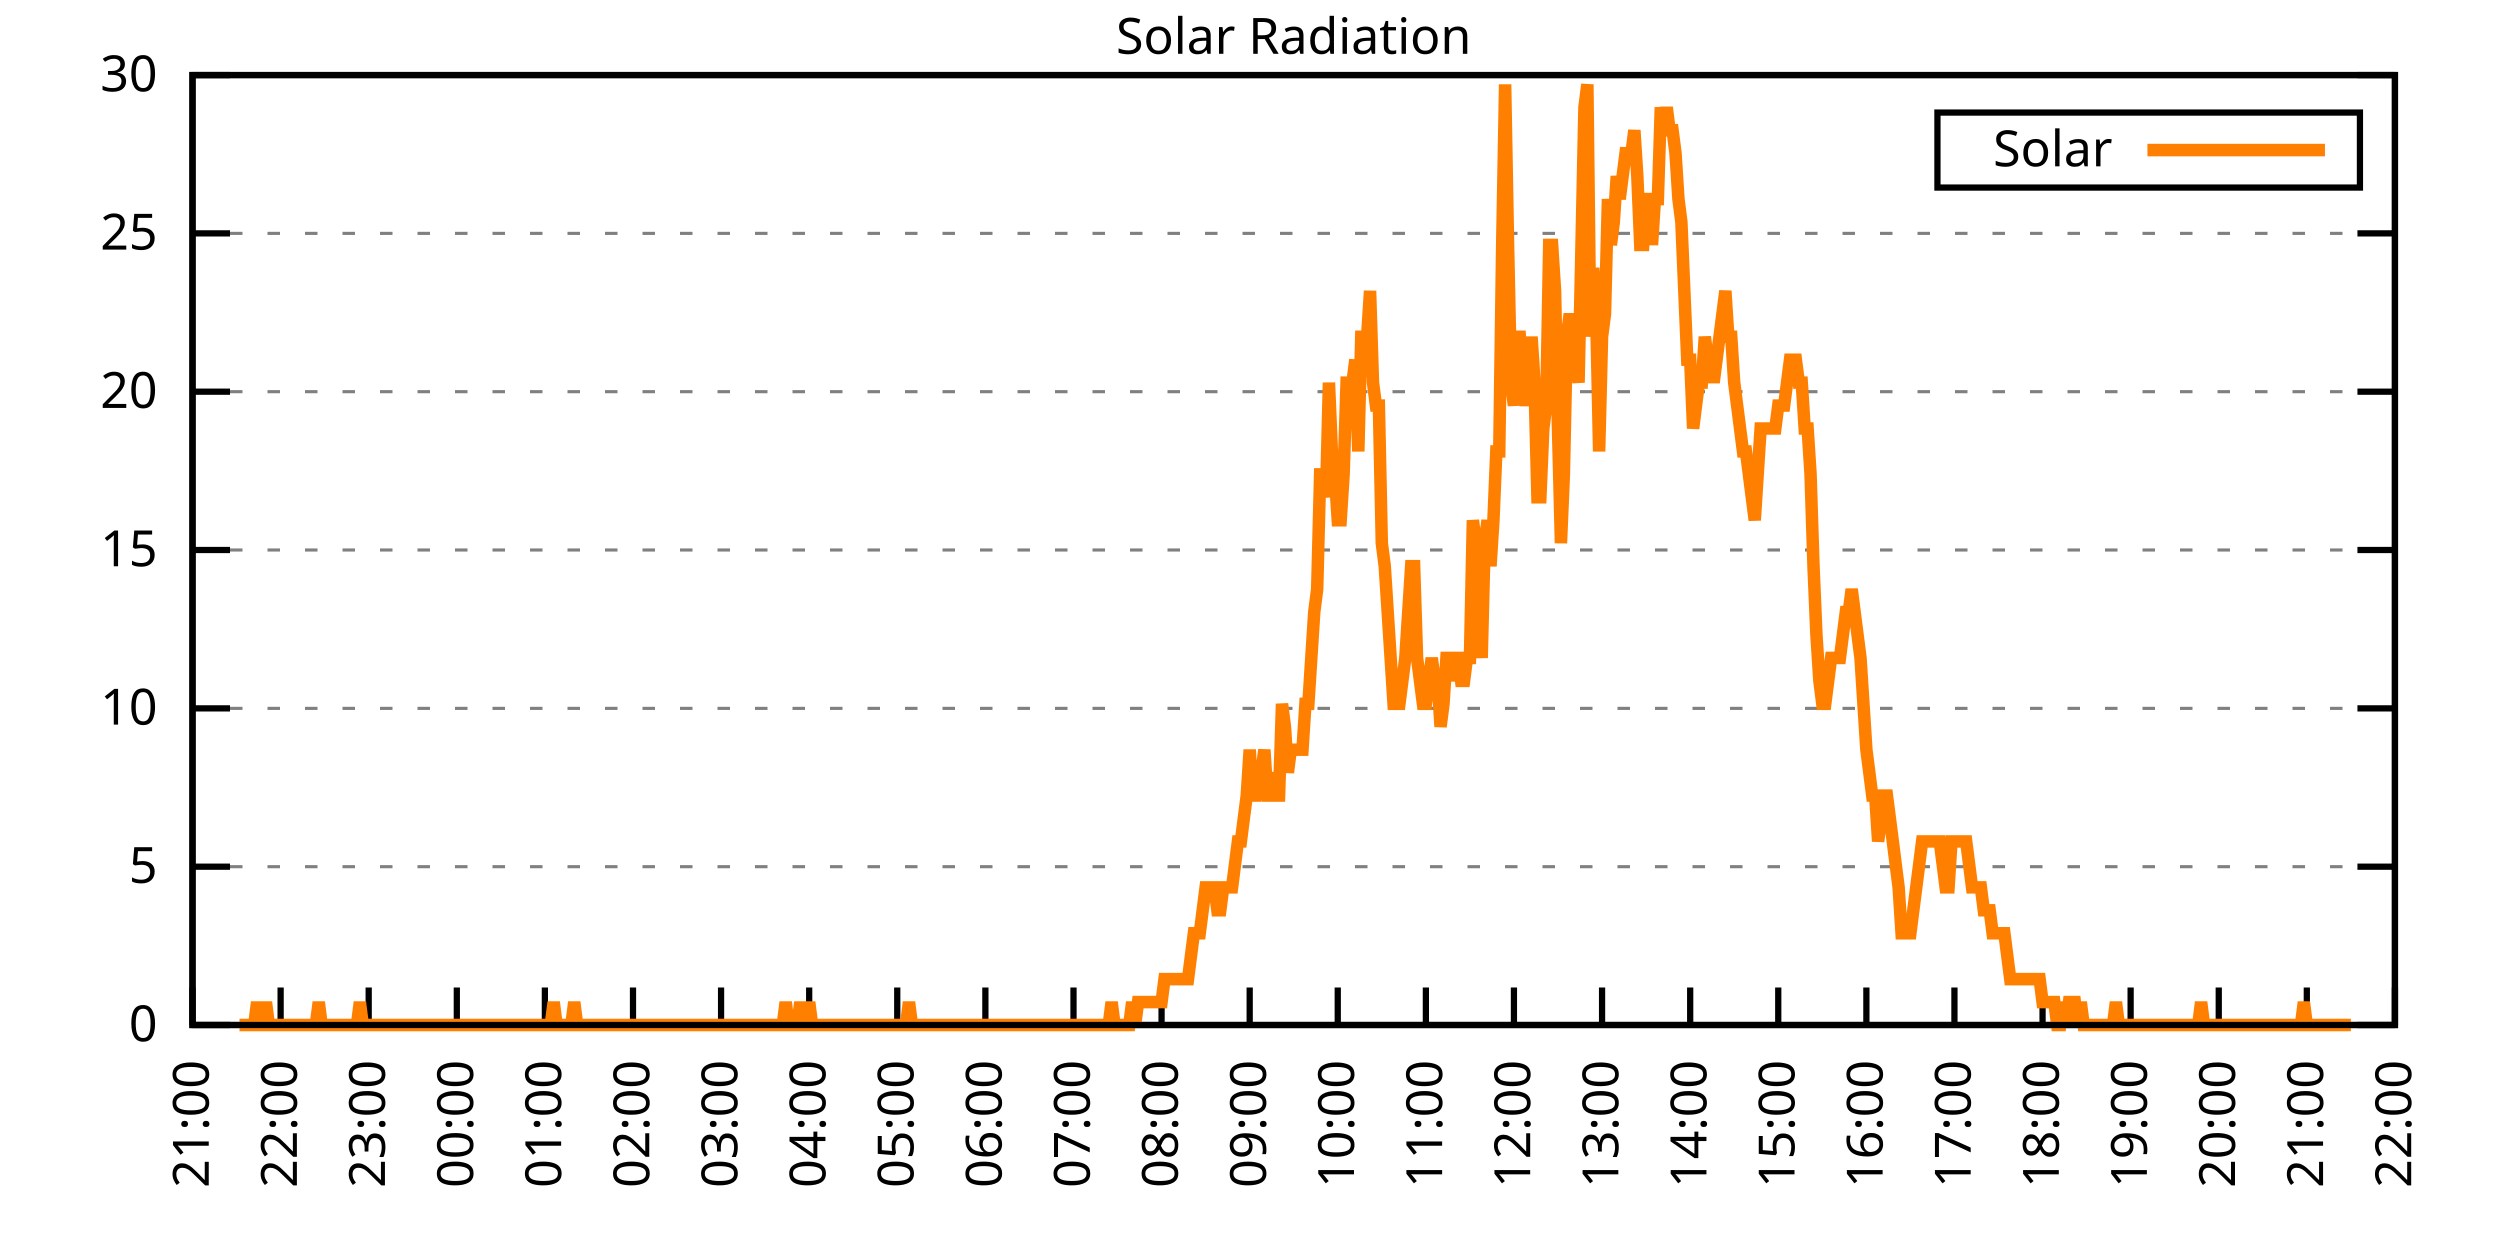
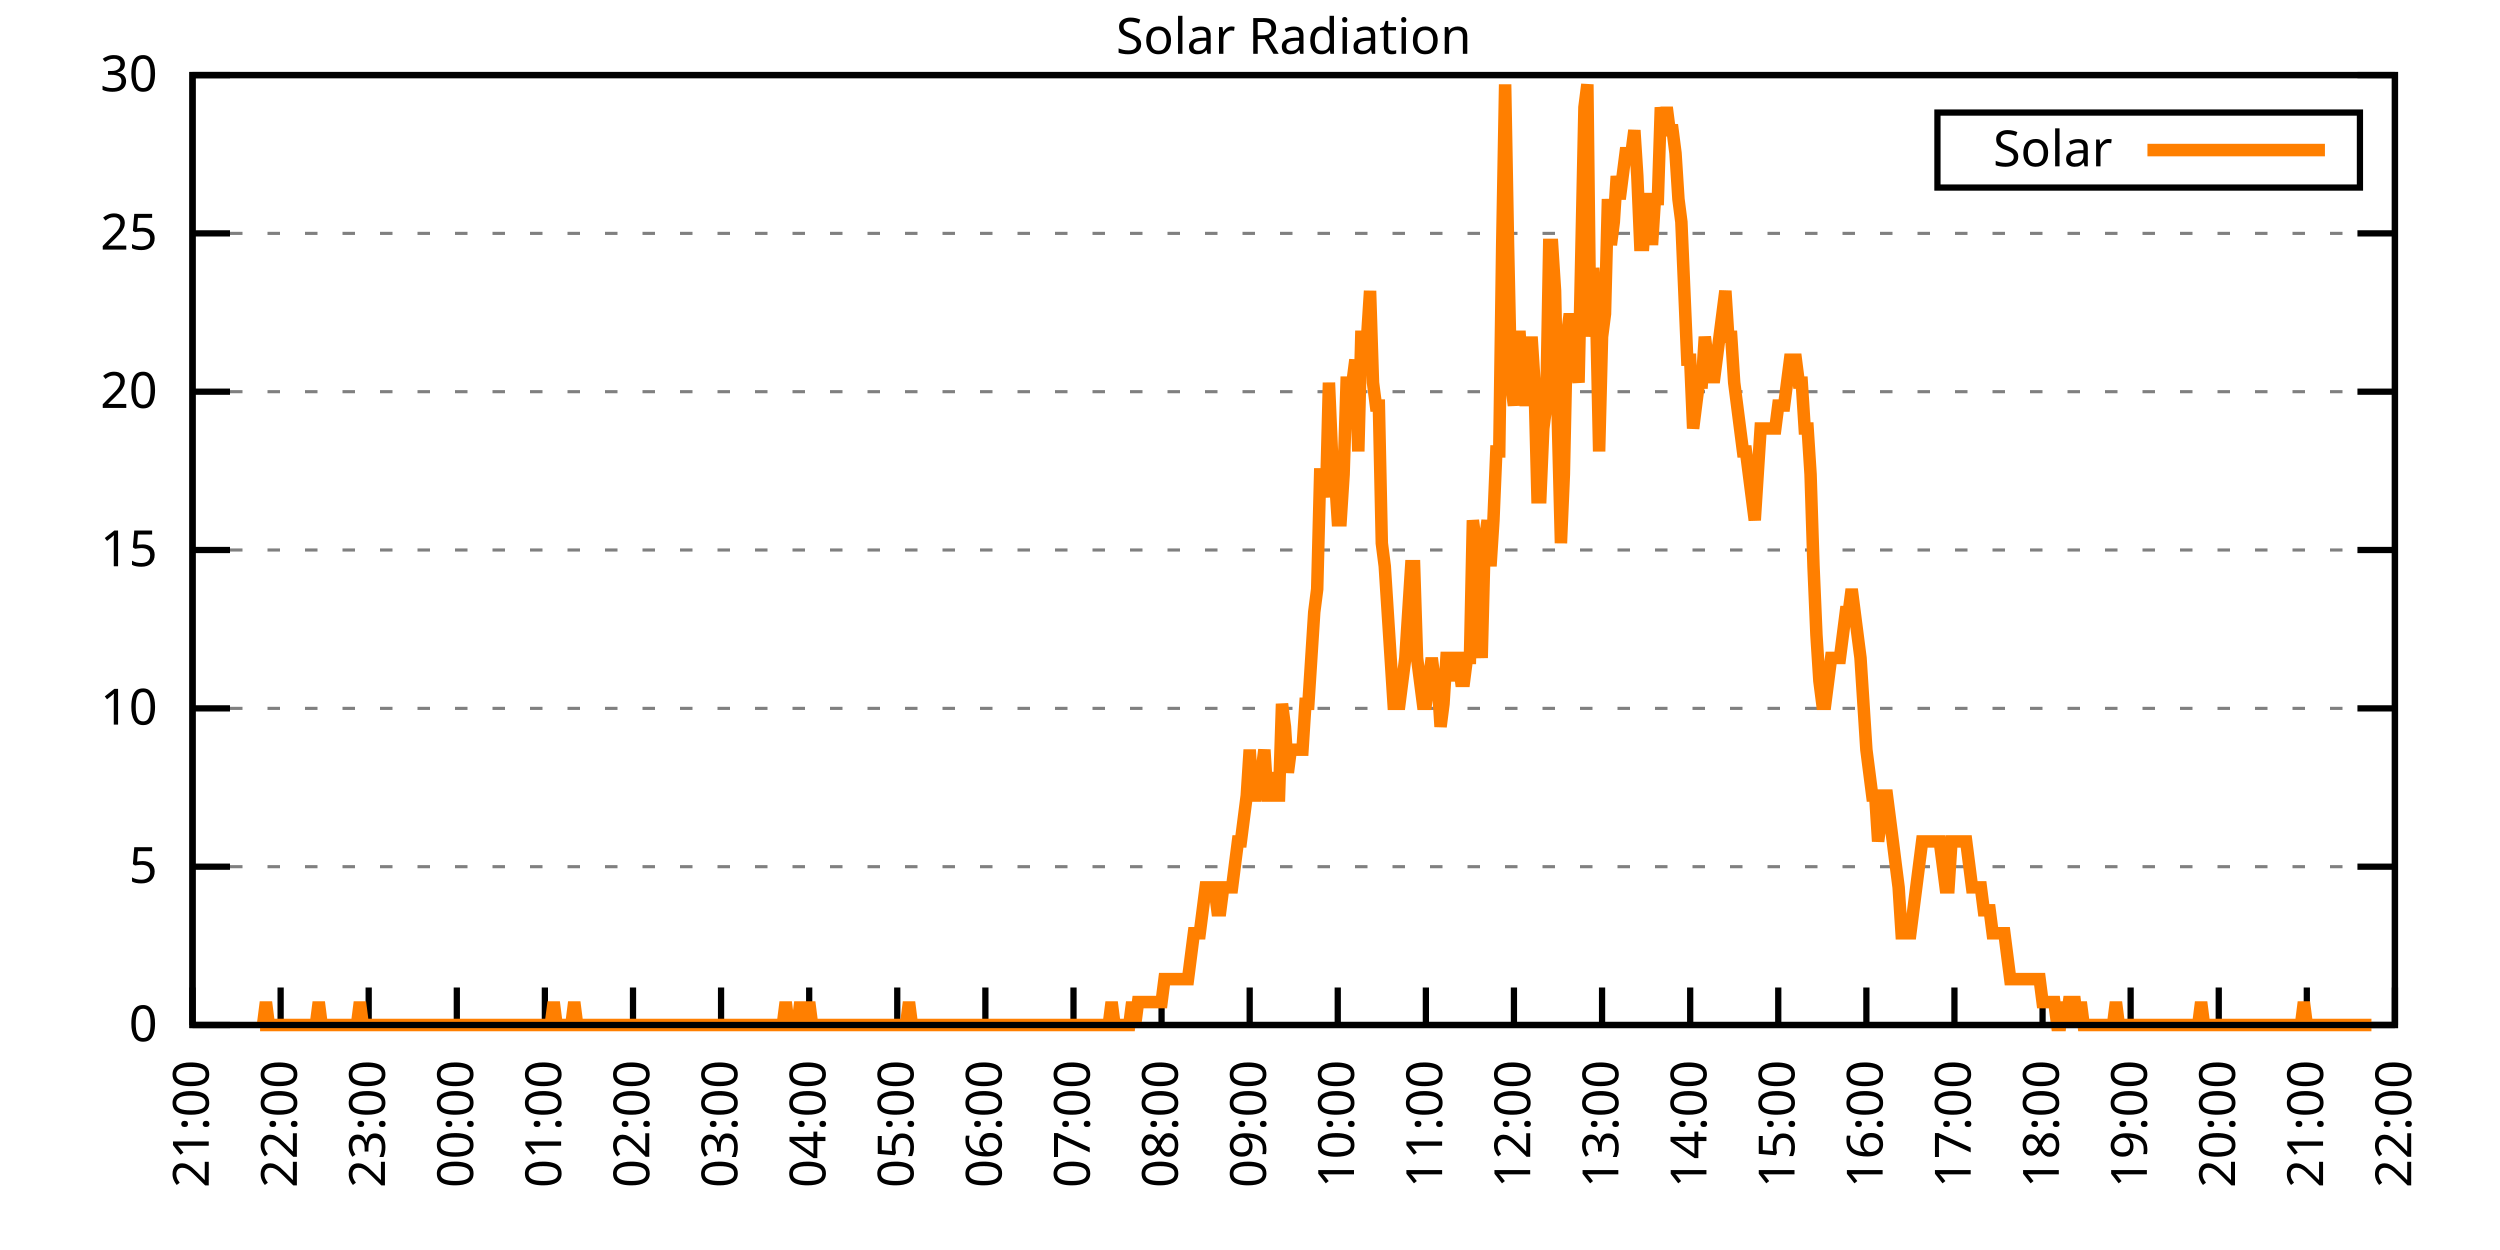
<svg xmlns="http://www.w3.org/2000/svg" xmlns:xlink="http://www.w3.org/1999/xlink" width="400" height="200" viewBox="0 0 400 200">
  <g id="gnuplot_canvas">
    <rect x="0" y="0" width="400" height="200" fill="none" />
    <defs>
      <circle id="gpDot" r="0.5" stroke-width="0.5" stroke="currentColor" />
      <path id="gpPt0" stroke-width="0.333" stroke="currentColor" d="M-1,0 h2 M0,-1 v2" />
      <path id="gpPt1" stroke-width="0.333" stroke="currentColor" d="M-1,-1 L1,1 M1,-1 L-1,1" />
      <path id="gpPt2" stroke-width="0.333" stroke="currentColor" d="M-1,0 L1,0 M0,-1 L0,1 M-1,-1 L1,1 M-1,1 L1,-1" />
      <rect id="gpPt3" stroke-width="0.333" stroke="currentColor" x="-1" y="-1" width="2" height="2" />
      <rect id="gpPt4" stroke-width="0.333" stroke="currentColor" fill="currentColor" x="-1" y="-1" width="2" height="2" />
      <circle id="gpPt5" stroke-width="0.333" stroke="currentColor" cx="0" cy="0" r="1" />
      <use xlink:href="#gpPt5" id="gpPt6" fill="currentColor" stroke="none" />
      <path id="gpPt7" stroke-width="0.333" stroke="currentColor" d="M0,-1.33 L-1.33,0.67 L1.33,0.67 z" />
      <use xlink:href="#gpPt7" id="gpPt8" fill="currentColor" stroke="none" />
      <use xlink:href="#gpPt7" id="gpPt9" stroke="currentColor" transform="rotate(180)" />
      <use xlink:href="#gpPt9" id="gpPt10" fill="currentColor" stroke="none" />
      <use xlink:href="#gpPt3" id="gpPt11" stroke="currentColor" transform="rotate(45)" />
      <use xlink:href="#gpPt11" id="gpPt12" fill="currentColor" stroke="none" />
      <path id="gpPt13" stroke-width="0.333" stroke="currentColor" d="M0,1.330 L1.265,0.411 L0.782,-1.067 L-0.782,-1.076 L-1.265,0.411 z" />
      <use xlink:href="#gpPt13" id="gpPt14" fill="currentColor" stroke="none" />
      <filter id="textbox" filterUnits="objectBoundingBox" x="0" y="0" height="1" width="1">
        <feFlood flood-color="white" flood-opacity="1" result="bgnd" />
        <feComposite in="SourceGraphic" in2="bgnd" operator="atop" />
      </filter>
      <filter id="greybox" filterUnits="objectBoundingBox" x="0" y="0" height="1" width="1">
        <feFlood flood-color="lightgrey" flood-opacity="1" result="grey" />
        <feComposite in="SourceGraphic" in2="grey" operator="atop" />
      </filter>
    </defs>
    <g fill="none" color="white" stroke="currentColor" stroke-width="1.00" stroke-linecap="butt" stroke-linejoin="miter">
</g>
    <g fill="none" color="black" stroke="currentColor" stroke-width="1.00" stroke-linecap="butt" stroke-linejoin="miter">
      <g stroke="none" shape-rendering="crispEdges">
        <polygon fill="rgb(255, 255, 255)" points="30.80,164.00 383.18,164.00 383.18,12.02 30.80,12.02 " />
      </g>
    </g>
    <g fill="none" color="black" stroke="currentColor" stroke-width="1.00" stroke-linecap="butt" stroke-linejoin="miter">
</g>
    <g fill="none" color="black" stroke="black" stroke-width="0.50" stroke-linecap="butt" stroke-linejoin="miter">
</g>
    <g fill="none" color="gray" stroke="currentColor" stroke-width="0.50" stroke-linecap="butt" stroke-linejoin="miter">
      <path stroke="gray" stroke-dasharray="2,4" class="gridline" d="M30.80,164.00 L383.19,164.00  " />
    </g>
    <g fill="none" color="gray" stroke="gray" stroke-width="1.00" stroke-linecap="butt" stroke-linejoin="miter">
</g>
    <g fill="none" color="black" stroke="currentColor" stroke-width="1.00" stroke-linecap="butt" stroke-linejoin="miter">
      <path stroke="black" d="M30.80,164.00 L36.80,164.00 M383.19,164.00 L377.19,164.00  " />
      <g transform="translate(25.20,166.60)" stroke="none" fill="black" font-family="Sans" font-size="8.00" text-anchor="end">
        <text>
          <tspan font-family="Sans"> 0</tspan>
        </text>
      </g>
    </g>
    <g fill="none" color="black" stroke="currentColor" stroke-width="1.00" stroke-linecap="butt" stroke-linejoin="miter">
</g>
    <g fill="none" color="black" stroke="black" stroke-width="0.50" stroke-linecap="butt" stroke-linejoin="miter">
</g>
    <g fill="none" color="gray" stroke="currentColor" stroke-width="0.50" stroke-linecap="butt" stroke-linejoin="miter">
      <path stroke="gray" stroke-dasharray="2,4" class="gridline" d="M30.80,138.67 L383.19,138.67  " />
    </g>
    <g fill="none" color="gray" stroke="gray" stroke-width="1.00" stroke-linecap="butt" stroke-linejoin="miter">
</g>
    <g fill="none" color="black" stroke="currentColor" stroke-width="1.00" stroke-linecap="butt" stroke-linejoin="miter">
      <path stroke="black" d="M30.80,138.67 L36.80,138.67 M383.19,138.67 L377.19,138.67  " />
      <g transform="translate(25.20,141.27)" stroke="none" fill="black" font-family="Sans" font-size="8.00" text-anchor="end">
        <text>
          <tspan font-family="Sans"> 5</tspan>
        </text>
      </g>
    </g>
    <g fill="none" color="black" stroke="currentColor" stroke-width="1.00" stroke-linecap="butt" stroke-linejoin="miter">
</g>
    <g fill="none" color="black" stroke="black" stroke-width="0.50" stroke-linecap="butt" stroke-linejoin="miter">
</g>
    <g fill="none" color="gray" stroke="currentColor" stroke-width="0.50" stroke-linecap="butt" stroke-linejoin="miter">
      <path stroke="gray" stroke-dasharray="2,4" class="gridline" d="M30.80,113.34 L383.19,113.34  " />
    </g>
    <g fill="none" color="gray" stroke="gray" stroke-width="1.00" stroke-linecap="butt" stroke-linejoin="miter">
</g>
    <g fill="none" color="black" stroke="currentColor" stroke-width="1.00" stroke-linecap="butt" stroke-linejoin="miter">
      <path stroke="black" d="M30.80,113.34 L36.80,113.34 M383.19,113.34 L377.19,113.34  " />
      <g transform="translate(25.20,115.94)" stroke="none" fill="black" font-family="Sans" font-size="8.00" text-anchor="end">
        <text>
          <tspan font-family="Sans"> 10</tspan>
        </text>
      </g>
    </g>
    <g fill="none" color="black" stroke="currentColor" stroke-width="1.00" stroke-linecap="butt" stroke-linejoin="miter">
</g>
    <g fill="none" color="black" stroke="black" stroke-width="0.50" stroke-linecap="butt" stroke-linejoin="miter">
</g>
    <g fill="none" color="gray" stroke="currentColor" stroke-width="0.50" stroke-linecap="butt" stroke-linejoin="miter">
      <path stroke="gray" stroke-dasharray="2,4" class="gridline" d="M30.80,88.00 L383.19,88.00  " />
    </g>
    <g fill="none" color="gray" stroke="gray" stroke-width="1.00" stroke-linecap="butt" stroke-linejoin="miter">
</g>
    <g fill="none" color="black" stroke="currentColor" stroke-width="1.00" stroke-linecap="butt" stroke-linejoin="miter">
      <path stroke="black" d="M30.80,88.00 L36.80,88.00 M383.19,88.00 L377.19,88.00  " />
      <g transform="translate(25.20,90.60)" stroke="none" fill="black" font-family="Sans" font-size="8.00" text-anchor="end">
        <text>
          <tspan font-family="Sans"> 15</tspan>
        </text>
      </g>
    </g>
    <g fill="none" color="black" stroke="currentColor" stroke-width="1.00" stroke-linecap="butt" stroke-linejoin="miter">
</g>
    <g fill="none" color="black" stroke="black" stroke-width="0.50" stroke-linecap="butt" stroke-linejoin="miter">
</g>
    <g fill="none" color="gray" stroke="currentColor" stroke-width="0.50" stroke-linecap="butt" stroke-linejoin="miter">
      <path stroke="gray" stroke-dasharray="2,4" class="gridline" d="M30.80,62.67 L383.19,62.67  " />
    </g>
    <g fill="none" color="gray" stroke="gray" stroke-width="1.00" stroke-linecap="butt" stroke-linejoin="miter">
</g>
    <g fill="none" color="black" stroke="currentColor" stroke-width="1.00" stroke-linecap="butt" stroke-linejoin="miter">
      <path stroke="black" d="M30.80,62.67 L36.80,62.67 M383.19,62.67 L377.19,62.67  " />
      <g transform="translate(25.20,65.27)" stroke="none" fill="black" font-family="Sans" font-size="8.00" text-anchor="end">
        <text>
          <tspan font-family="Sans"> 20</tspan>
        </text>
      </g>
    </g>
    <g fill="none" color="black" stroke="currentColor" stroke-width="1.00" stroke-linecap="butt" stroke-linejoin="miter">
</g>
    <g fill="none" color="black" stroke="black" stroke-width="0.50" stroke-linecap="butt" stroke-linejoin="miter">
</g>
    <g fill="none" color="gray" stroke="currentColor" stroke-width="0.50" stroke-linecap="butt" stroke-linejoin="miter">
      <path stroke="gray" stroke-dasharray="2,4" class="gridline" d="M30.80,37.34 L383.19,37.34  " />
    </g>
    <g fill="none" color="gray" stroke="gray" stroke-width="1.00" stroke-linecap="butt" stroke-linejoin="miter">
</g>
    <g fill="none" color="black" stroke="currentColor" stroke-width="1.00" stroke-linecap="butt" stroke-linejoin="miter">
      <path stroke="black" d="M30.80,37.34 L36.80,37.34 M383.19,37.34 L377.19,37.34  " />
      <g transform="translate(25.20,39.94)" stroke="none" fill="black" font-family="Sans" font-size="8.00" text-anchor="end">
        <text>
          <tspan font-family="Sans"> 25</tspan>
        </text>
      </g>
    </g>
    <g fill="none" color="black" stroke="currentColor" stroke-width="1.00" stroke-linecap="butt" stroke-linejoin="miter">
</g>
    <g fill="none" color="black" stroke="black" stroke-width="0.50" stroke-linecap="butt" stroke-linejoin="miter">
</g>
    <g fill="none" color="gray" stroke="currentColor" stroke-width="0.50" stroke-linecap="butt" stroke-linejoin="miter">
      <path stroke="gray" stroke-dasharray="2,4" class="gridline" d="M30.80,12.01 L383.19,12.01  " />
    </g>
    <g fill="none" color="gray" stroke="gray" stroke-width="1.00" stroke-linecap="butt" stroke-linejoin="miter">
</g>
    <g fill="none" color="black" stroke="currentColor" stroke-width="1.00" stroke-linecap="butt" stroke-linejoin="miter">
      <path stroke="black" d="M30.80,12.01 L36.80,12.01 M383.19,12.01 L377.19,12.01  " />
      <g transform="translate(25.20,14.61)" stroke="none" fill="black" font-family="Sans" font-size="8.00" text-anchor="end">
        <text>
          <tspan font-family="Sans"> 30</tspan>
        </text>
      </g>
    </g>
    <g fill="none" color="black" stroke="currentColor" stroke-width="1.00" stroke-linecap="butt" stroke-linejoin="miter">
      <path stroke="black" d="M30.80,164.00 L30.80,158.00  " />
      <g transform="translate(33.40,169.60) rotate(270.00)" stroke="none" fill="black" font-family="Sans" font-size="8.00" text-anchor="end">
        <text>
          <tspan font-family="Sans">21:00</tspan>
        </text>
      </g>
    </g>
    <g fill="none" color="black" stroke="currentColor" stroke-width="1.00" stroke-linecap="butt" stroke-linejoin="miter">
      <path stroke="black" d="M44.90,164.00 L44.90,158.00  " />
      <g transform="translate(47.50,169.60) rotate(270.00)" stroke="none" fill="black" font-family="Sans" font-size="8.00" text-anchor="end">
        <text>
          <tspan font-family="Sans">22:00</tspan>
        </text>
      </g>
    </g>
    <g fill="none" color="black" stroke="currentColor" stroke-width="1.00" stroke-linecap="butt" stroke-linejoin="miter">
      <path stroke="black" d="M58.99,164.00 L58.99,158.00  " />
      <g transform="translate(61.59,169.60) rotate(270.00)" stroke="none" fill="black" font-family="Sans" font-size="8.00" text-anchor="end">
        <text>
          <tspan font-family="Sans">23:00</tspan>
        </text>
      </g>
    </g>
    <g fill="none" color="black" stroke="currentColor" stroke-width="1.00" stroke-linecap="butt" stroke-linejoin="miter">
      <path stroke="black" d="M73.09,164.00 L73.09,158.00  " />
      <g transform="translate(75.69,169.60) rotate(270.00)" stroke="none" fill="black" font-family="Sans" font-size="8.00" text-anchor="end">
        <text>
          <tspan font-family="Sans">00:00</tspan>
        </text>
      </g>
    </g>
    <g fill="none" color="black" stroke="currentColor" stroke-width="1.00" stroke-linecap="butt" stroke-linejoin="miter">
      <path stroke="black" d="M87.18,164.00 L87.18,158.00  " />
      <g transform="translate(89.78,169.60) rotate(270.00)" stroke="none" fill="black" font-family="Sans" font-size="8.00" text-anchor="end">
        <text>
          <tspan font-family="Sans">01:00</tspan>
        </text>
      </g>
    </g>
    <g fill="none" color="black" stroke="currentColor" stroke-width="1.00" stroke-linecap="butt" stroke-linejoin="miter">
      <path stroke="black" d="M101.28,164.00 L101.28,158.00  " />
      <g transform="translate(103.88,169.60) rotate(270.00)" stroke="none" fill="black" font-family="Sans" font-size="8.00" text-anchor="end">
        <text>
          <tspan font-family="Sans">02:00</tspan>
        </text>
      </g>
    </g>
    <g fill="none" color="black" stroke="currentColor" stroke-width="1.00" stroke-linecap="butt" stroke-linejoin="miter">
      <path stroke="black" d="M115.37,164.00 L115.37,158.00  " />
      <g transform="translate(117.97,169.60) rotate(270.00)" stroke="none" fill="black" font-family="Sans" font-size="8.00" text-anchor="end">
        <text>
          <tspan font-family="Sans">03:00</tspan>
        </text>
      </g>
    </g>
    <g fill="none" color="black" stroke="currentColor" stroke-width="1.00" stroke-linecap="butt" stroke-linejoin="miter">
      <path stroke="black" d="M129.47,164.00 L129.47,158.00  " />
      <g transform="translate(132.07,169.60) rotate(270.00)" stroke="none" fill="black" font-family="Sans" font-size="8.00" text-anchor="end">
        <text>
          <tspan font-family="Sans">04:00</tspan>
        </text>
      </g>
    </g>
    <g fill="none" color="black" stroke="currentColor" stroke-width="1.00" stroke-linecap="butt" stroke-linejoin="miter">
      <path stroke="black" d="M143.56,164.00 L143.56,158.00  " />
      <g transform="translate(146.16,169.60) rotate(270.00)" stroke="none" fill="black" font-family="Sans" font-size="8.00" text-anchor="end">
        <text>
          <tspan font-family="Sans">05:00</tspan>
        </text>
      </g>
    </g>
    <g fill="none" color="black" stroke="currentColor" stroke-width="1.00" stroke-linecap="butt" stroke-linejoin="miter">
      <path stroke="black" d="M157.66,164.00 L157.66,158.00  " />
      <g transform="translate(160.26,169.60) rotate(270.00)" stroke="none" fill="black" font-family="Sans" font-size="8.00" text-anchor="end">
        <text>
          <tspan font-family="Sans">06:00</tspan>
        </text>
      </g>
    </g>
    <g fill="none" color="black" stroke="currentColor" stroke-width="1.00" stroke-linecap="butt" stroke-linejoin="miter">
      <path stroke="black" d="M171.76,164.00 L171.76,158.00  " />
      <g transform="translate(174.36,169.60) rotate(270.00)" stroke="none" fill="black" font-family="Sans" font-size="8.00" text-anchor="end">
        <text>
          <tspan font-family="Sans">07:00</tspan>
        </text>
      </g>
    </g>
    <g fill="none" color="black" stroke="currentColor" stroke-width="1.00" stroke-linecap="butt" stroke-linejoin="miter">
      <path stroke="black" d="M185.85,164.00 L185.85,158.00  " />
      <g transform="translate(188.45,169.60) rotate(270.00)" stroke="none" fill="black" font-family="Sans" font-size="8.00" text-anchor="end">
        <text>
          <tspan font-family="Sans">08:00</tspan>
        </text>
      </g>
    </g>
    <g fill="none" color="black" stroke="currentColor" stroke-width="1.00" stroke-linecap="butt" stroke-linejoin="miter">
      <path stroke="black" d="M199.95,164.00 L199.95,158.00  " />
      <g transform="translate(202.55,169.60) rotate(270.00)" stroke="none" fill="black" font-family="Sans" font-size="8.00" text-anchor="end">
        <text>
          <tspan font-family="Sans">09:00</tspan>
        </text>
      </g>
    </g>
    <g fill="none" color="black" stroke="currentColor" stroke-width="1.00" stroke-linecap="butt" stroke-linejoin="miter">
      <path stroke="black" d="M214.04,164.00 L214.04,158.00  " />
      <g transform="translate(216.64,169.60) rotate(270.00)" stroke="none" fill="black" font-family="Sans" font-size="8.00" text-anchor="end">
        <text>
          <tspan font-family="Sans">10:00</tspan>
        </text>
      </g>
    </g>
    <g fill="none" color="black" stroke="currentColor" stroke-width="1.00" stroke-linecap="butt" stroke-linejoin="miter">
      <path stroke="black" d="M228.14,164.00 L228.14,158.00  " />
      <g transform="translate(230.74,169.60) rotate(270.00)" stroke="none" fill="black" font-family="Sans" font-size="8.00" text-anchor="end">
        <text>
          <tspan font-family="Sans">11:00</tspan>
        </text>
      </g>
    </g>
    <g fill="none" color="black" stroke="currentColor" stroke-width="1.00" stroke-linecap="butt" stroke-linejoin="miter">
      <path stroke="black" d="M242.23,164.00 L242.23,158.00  " />
      <g transform="translate(244.83,169.60) rotate(270.00)" stroke="none" fill="black" font-family="Sans" font-size="8.00" text-anchor="end">
        <text>
          <tspan font-family="Sans">12:00</tspan>
        </text>
      </g>
    </g>
    <g fill="none" color="black" stroke="currentColor" stroke-width="1.00" stroke-linecap="butt" stroke-linejoin="miter">
      <path stroke="black" d="M256.33,164.00 L256.33,158.00  " />
      <g transform="translate(258.93,169.60) rotate(270.00)" stroke="none" fill="black" font-family="Sans" font-size="8.00" text-anchor="end">
        <text>
          <tspan font-family="Sans">13:00</tspan>
        </text>
      </g>
    </g>
    <g fill="none" color="black" stroke="currentColor" stroke-width="1.00" stroke-linecap="butt" stroke-linejoin="miter">
      <path stroke="black" d="M270.43,164.00 L270.43,158.00  " />
      <g transform="translate(273.03,169.60) rotate(270.00)" stroke="none" fill="black" font-family="Sans" font-size="8.00" text-anchor="end">
        <text>
          <tspan font-family="Sans">14:00</tspan>
        </text>
      </g>
    </g>
    <g fill="none" color="black" stroke="currentColor" stroke-width="1.00" stroke-linecap="butt" stroke-linejoin="miter">
      <path stroke="black" d="M284.52,164.00 L284.52,158.00  " />
      <g transform="translate(287.12,169.60) rotate(270.00)" stroke="none" fill="black" font-family="Sans" font-size="8.00" text-anchor="end">
        <text>
          <tspan font-family="Sans">15:00</tspan>
        </text>
      </g>
    </g>
    <g fill="none" color="black" stroke="currentColor" stroke-width="1.00" stroke-linecap="butt" stroke-linejoin="miter">
      <path stroke="black" d="M298.62,164.00 L298.62,158.00  " />
      <g transform="translate(301.22,169.60) rotate(270.00)" stroke="none" fill="black" font-family="Sans" font-size="8.00" text-anchor="end">
        <text>
          <tspan font-family="Sans">16:00</tspan>
        </text>
      </g>
    </g>
    <g fill="none" color="black" stroke="currentColor" stroke-width="1.00" stroke-linecap="butt" stroke-linejoin="miter">
      <path stroke="black" d="M312.71,164.00 L312.71,158.00  " />
      <g transform="translate(315.31,169.60) rotate(270.00)" stroke="none" fill="black" font-family="Sans" font-size="8.00" text-anchor="end">
        <text>
          <tspan font-family="Sans">17:00</tspan>
        </text>
      </g>
    </g>
    <g fill="none" color="black" stroke="currentColor" stroke-width="1.00" stroke-linecap="butt" stroke-linejoin="miter">
      <path stroke="black" d="M326.81,164.00 L326.81,158.00  " />
      <g transform="translate(329.41,169.60) rotate(270.00)" stroke="none" fill="black" font-family="Sans" font-size="8.00" text-anchor="end">
        <text>
          <tspan font-family="Sans">18:00</tspan>
        </text>
      </g>
    </g>
    <g fill="none" color="black" stroke="currentColor" stroke-width="1.00" stroke-linecap="butt" stroke-linejoin="miter">
      <path stroke="black" d="M340.90,164.00 L340.90,158.00  " />
      <g transform="translate(343.50,169.60) rotate(270.00)" stroke="none" fill="black" font-family="Sans" font-size="8.00" text-anchor="end">
        <text>
          <tspan font-family="Sans">19:00</tspan>
        </text>
      </g>
    </g>
    <g fill="none" color="black" stroke="currentColor" stroke-width="1.00" stroke-linecap="butt" stroke-linejoin="miter">
      <path stroke="black" d="M355.00,164.00 L355.00,158.00  " />
      <g transform="translate(357.60,169.60) rotate(270.00)" stroke="none" fill="black" font-family="Sans" font-size="8.00" text-anchor="end">
        <text>
          <tspan font-family="Sans">20:00</tspan>
        </text>
      </g>
    </g>
    <g fill="none" color="black" stroke="currentColor" stroke-width="1.00" stroke-linecap="butt" stroke-linejoin="miter">
      <path stroke="black" d="M369.09,164.00 L369.09,158.00  " />
      <g transform="translate(371.69,169.60) rotate(270.00)" stroke="none" fill="black" font-family="Sans" font-size="8.00" text-anchor="end">
        <text>
          <tspan font-family="Sans">21:00</tspan>
        </text>
      </g>
    </g>
    <g fill="none" color="black" stroke="currentColor" stroke-width="1.00" stroke-linecap="butt" stroke-linejoin="miter">
      <path stroke="black" d="M383.19,164.00 L383.19,158.00  " />
      <g transform="translate(385.79,169.60) rotate(270.00)" stroke="none" fill="black" font-family="Sans" font-size="8.00" text-anchor="end">
        <text>
          <tspan font-family="Sans">22:00</tspan>
        </text>
      </g>
    </g>
    <g fill="none" color="black" stroke="currentColor" stroke-width="1.00" stroke-linecap="butt" stroke-linejoin="miter">
</g>
    <g fill="none" color="black" stroke="currentColor" stroke-width="1.00" stroke-linecap="butt" stroke-linejoin="miter">
      <path stroke="black" d="M30.80,12.01 L30.80,164.00 L383.19,164.00 L383.19,12.01 L30.80,12.01 Z  " />
    </g>
    <g fill="none" color="black" stroke="currentColor" stroke-width="1.00" stroke-linecap="butt" stroke-linejoin="miter">
</g>
    <g fill="none" color="black" stroke="currentColor" stroke-width="1.00" stroke-linecap="butt" stroke-linejoin="miter">
      <path stroke="black" d="M309.99,30.01 L309.99,18.01 L377.59,18.01 L377.59,30.01 L309.99,30.01 Z  " />
    </g>
    <g id="Solar_Radiation_plot_1">
      <g fill="none" color="white" stroke="black" stroke-width="2.00" stroke-linecap="butt" stroke-linejoin="miter">
</g>
      <g fill="none" color="black" stroke="currentColor" stroke-width="2.00" stroke-linecap="butt" stroke-linejoin="miter">
        <g transform="translate(337.99,26.61)" stroke="none" fill="black" font-family="Sans" font-size="8.00" text-anchor="end">
          <text>
            <tspan font-family="Sans">Solar</tspan>
          </text>
        </g>
      </g>
      <g fill="none" color="black" stroke="currentColor" stroke-width="2.00" stroke-linecap="butt" stroke-linejoin="miter">
-         <path stroke="rgb(255, 127,   0)" d="M343.59,24.01 L371.99,24.01 M38.32,164.00 L38.79,164.00 L39.26,164.00 L39.73,164.00 L40.20,164.00 L40.67,164.00   L41.14,160.33 L41.61,164.00 L42.08,164.00 L42.55,160.33 L43.02,164.00 L43.49,164.00 L43.96,164.00 L44.43,164.00   L44.90,164.00 L45.37,164.00 L45.84,164.00 L46.31,164.00 L46.78,164.00 L47.24,164.00 L47.71,164.00 L48.18,164.00   L48.65,164.00 L49.12,164.00 L49.59,164.00 L50.06,164.00 L50.53,164.00 L51.00,160.33 L51.47,164.00 L51.94,164.00   L52.41,164.00 L52.88,164.00 L53.35,164.00 L53.82,164.00 L54.29,164.00 L54.76,164.00 L55.23,164.00 L55.70,164.00   L56.17,164.00 L56.64,164.00 L57.11,164.00 L57.58,160.33 L58.05,164.00 L58.52,164.00 L58.99,164.00 L59.46,164.00   L59.93,164.00 L60.40,164.00 L60.87,164.00 L61.34,164.00 L61.81,164.00 L62.28,164.00 L62.75,164.00 L63.22,164.00   L63.69,164.00 L64.16,164.00 L64.63,164.00 L65.10,164.00 L65.57,164.00 L66.04,164.00 L66.51,164.00 L66.98,164.00   L67.45,164.00 L67.92,164.00 L68.39,164.00 L68.86,164.00 L69.33,164.00 L69.80,164.00 L70.27,164.00 L70.74,164.00   L71.21,164.00 L71.68,164.00 L72.15,164.00 L72.62,164.00 L73.09,164.00 L73.56,164.00 L74.03,164.00 L74.50,164.00   L74.97,164.00 L75.44,164.00 L75.91,164.00 L76.38,164.00 L76.85,164.00 L77.32,164.00 L77.79,164.00 L78.26,164.00   L78.73,164.00 L79.19,164.00 L79.66,164.00 L80.13,164.00 L80.60,164.00 L81.07,164.00 L81.54,164.00 L82.01,164.00   L82.48,164.00 L82.95,164.00 L83.42,164.00 L83.89,164.00 L84.36,164.00 L84.83,164.00 L85.30,164.00 L85.77,164.00   L86.24,164.00 L86.71,164.00 L87.18,164.00 L87.65,164.00 L88.12,164.00 L88.59,160.33 L89.06,164.00 L89.53,164.00   L90.00,164.00 L90.47,164.00 L90.94,164.00 L91.41,164.00 L91.88,160.33 L92.35,164.00 L92.82,164.00 L93.29,164.00   L93.76,164.00 L94.23,164.00 L94.70,164.00 L95.17,164.00 L95.64,164.00 L96.11,164.00 L96.58,164.00 L97.05,164.00   L97.52,164.00 L97.99,164.00 L98.46,164.00 L98.93,164.00 L99.40,164.00 L99.87,164.00 L100.34,164.00 L100.81,164.00   L101.28,164.00 L101.75,164.00 L102.22,164.00 L102.69,164.00 L103.16,164.00 L103.63,164.00 L104.10,164.00 L104.57,164.00   L105.04,164.00 L105.51,164.00 L105.98,164.00 L106.45,164.00 L106.92,164.00 L107.39,164.00 L107.86,164.00 L108.33,164.00   L108.80,164.00 L109.27,164.00 L109.74,164.00 L110.21,164.00 L110.68,164.00 L111.14,164.00 L111.61,164.00 L112.08,164.00   L112.55,164.00 L113.02,164.00 L113.49,164.00 L113.96,164.00 L114.43,164.00 L114.90,164.00 L115.37,164.00 L115.84,164.00   L116.31,164.00 L116.78,164.00 L117.25,164.00 L117.72,164.00 L118.19,164.00 L118.66,164.00 L119.13,164.00 L119.60,164.00   L120.07,164.00 L120.54,164.00 L121.01,164.00 L121.48,164.00 L121.95,164.00 L122.42,164.00 L122.89,164.00 L123.36,164.00   L123.83,164.00 L124.30,164.00 L124.77,164.00 L125.24,164.00 L125.71,160.33 L126.18,164.00 L126.65,164.00 L127.12,164.00   L127.59,164.00 L128.06,160.33 L128.53,164.00 L129.00,164.00 L129.47,160.33 L129.94,164.00 L130.41,164.00 L130.88,164.00   L131.35,164.00 L131.82,164.00 L132.29,164.00 L132.76,164.00 L133.23,164.00 L133.70,164.00 L134.17,164.00 L134.64,164.00   L135.11,164.00 L135.58,164.00 L136.05,164.00 L136.52,164.00 L136.99,164.00 L137.46,164.00 L137.93,164.00 L138.40,164.00   L138.87,164.00 L139.34,164.00 L139.81,164.00 L140.28,164.00 L140.75,164.00 L141.22,164.00 L141.69,164.00 L142.16,164.00   L142.63,164.00 L143.09,164.00 L143.56,164.00 L144.03,164.00 L144.50,164.00 L144.97,164.00 L145.44,160.33 L145.91,164.00   L146.38,164.00 L146.85,164.00 L147.32,164.00 L147.79,164.00 L148.26,164.00 L148.73,164.00 L149.20,164.00 L149.67,164.00   L150.14,164.00 L150.61,164.00 L151.08,164.00 L151.55,164.00 L152.02,164.00 L152.49,164.00 L152.96,164.00 L153.43,164.00   L153.90,164.00 L154.37,164.00 L154.84,164.00 L155.31,164.00 L155.78,164.00 L156.25,164.00 L156.72,164.00 L157.19,164.00   L157.66,164.00 L158.13,164.00 L158.60,164.00 L159.07,164.00 L159.54,164.00 L160.01,164.00 L160.48,164.00 L160.95,164.00   L161.42,164.00 L161.89,164.00 L162.36,164.00 L162.83,164.00 L163.30,164.00 L163.77,164.00 L164.24,164.00 L164.71,164.00   L165.18,164.00 L165.65,164.00 L166.12,164.00 L166.59,164.00 L167.06,164.00 L167.53,164.00 L168.00,164.00 L168.47,164.00   L168.94,164.00 L169.41,164.00 L169.88,164.00 L170.35,164.00 L170.82,164.00 L171.29,164.00 L171.76,164.00 L172.23,164.00   L172.70,164.00 L173.17,164.00 L173.64,164.00 L174.11,164.00 L174.58,164.00 L175.04,164.00 L175.51,164.00 L175.98,164.00   L176.45,164.00 L176.92,164.00 L177.39,164.00 L177.86,160.33 L178.33,164.00 L178.80,164.00 L179.27,164.00 L179.74,164.00   L180.21,164.00 L180.68,164.00 L181.15,160.33 L181.62,164.00 L182.09,160.33 L182.56,160.33 L183.03,160.33 L183.50,160.33   L183.97,160.33 L184.44,160.33 L184.91,160.33 L185.38,160.33 L185.85,160.33 L186.32,156.66 L186.79,156.66 L187.26,156.66   L187.73,156.66 L188.20,156.66 L188.67,156.66 L189.14,156.66 L189.61,156.66 L190.08,156.66 L190.55,152.99 L191.02,149.32   L191.49,149.32 L191.96,149.32 L192.43,145.65 L192.90,141.98 L193.37,141.98 L193.84,141.98 L194.31,141.98 L194.78,145.65   L195.25,145.65 L195.72,141.98 L196.19,141.98 L196.66,141.98 L197.13,141.98 L197.60,138.30 L198.07,134.63 L198.54,134.63   L199.01,130.96 L199.48,127.29 L199.95,119.95 L200.42,127.29 L200.89,127.29 L201.36,123.62 L201.83,123.62 L202.30,119.95   L202.77,127.29 L203.24,127.29 L203.71,123.62 L204.18,127.29 L204.65,127.29 L205.12,112.61 L205.59,116.28 L206.06,123.62   L206.53,119.95 L207.00,119.95 L207.46,119.95 L207.93,119.95 L208.40,119.95 L208.87,112.61 L209.34,112.61 L209.81,105.27   L210.28,97.93 L210.75,94.26 L211.22,75.90 L211.69,75.90 L212.16,79.57 L212.63,61.22 L213.10,72.23 L213.57,75.90   L214.04,83.24 L214.51,83.24 L214.98,75.90 L215.45,61.22 L215.92,61.22 L216.39,61.22 L216.86,57.55 L217.33,72.23   L217.80,53.88 L218.27,53.88 L218.74,53.88 L219.21,46.54 L219.68,61.22 L220.15,64.89 L220.62,64.89 L221.09,86.91   L221.56,90.59 L222.03,97.93 L222.50,105.27 L222.97,112.61 L223.44,112.61 L223.91,112.61 L224.38,108.94 L224.85,105.27   L225.32,97.93 L225.79,90.59 L226.26,90.59 L226.73,105.27 L227.20,108.94 L227.67,112.61 L228.14,112.61 L228.61,108.94   L229.08,105.27 L229.55,108.94 L230.02,108.94 L230.49,116.28 L230.96,112.61 L231.43,105.27 L231.90,105.27 L232.37,108.94   L232.84,105.27 L233.31,105.27 L233.78,108.94 L234.25,108.94 L234.72,105.27 L235.19,105.27 L235.66,83.24 L236.13,86.91   L236.60,97.93 L237.07,105.27 L237.54,86.91 L238.01,83.24 L238.48,90.59 L238.95,83.24 L239.41,72.23 L239.88,72.23   L240.35,39.19 L240.82,13.50 L241.29,39.19 L241.76,61.22 L242.23,64.89 L242.70,53.88 L243.17,53.88 L243.64,61.22   L244.11,64.89 L244.58,61.22 L245.05,53.88 L245.52,61.22 L245.99,79.57 L246.46,79.57 L246.93,68.56 L247.40,64.89   L247.87,39.19 L248.34,39.19 L248.81,46.54 L249.28,68.56 L249.75,86.91 L250.22,75.90 L250.69,53.88 L251.16,50.21   L251.63,53.88 L252.10,57.55 L252.57,61.22 L253.04,39.19 L253.51,17.17 L253.98,13.50 L254.45,53.88 L254.92,42.87   L255.39,50.21 L255.86,72.23 L256.33,53.88 L256.80,50.21 L257.27,31.85 L257.74,39.19 L258.21,35.52 L258.68,28.18   L259.15,31.85 L259.62,28.18 L260.09,24.51 L260.56,24.51 L261.03,24.51 L261.50,20.84 L261.97,28.18 L262.44,39.19   L262.91,39.19 L263.38,31.85 L263.85,31.85 L264.32,39.19 L264.79,31.85 L265.26,31.85 L265.73,17.17 L266.20,20.84   L266.67,17.17 L267.14,20.84 L267.61,20.84 L268.08,24.51 L268.55,31.85 L269.02,35.52 L269.49,46.54 L269.96,57.55   L270.43,57.55 L270.90,68.56 L271.36,64.89 L271.83,61.22 L272.30,61.22 L272.77,53.88 L273.24,57.55 L273.71,57.55   L274.18,61.22 L274.65,57.55 L275.12,53.88 L275.59,50.21 L276.06,46.54 L276.53,53.88 L277.00,53.88 L277.47,61.22   L277.94,64.89 L278.41,68.56 L278.88,72.23 L279.35,72.23 L279.82,75.90 L280.29,79.57 L280.76,83.24 L281.23,75.90   L281.70,68.56 L282.17,68.56 L282.64,68.56 L283.11,68.56 L283.58,68.56 L284.05,68.56 L284.52,64.89 L284.99,64.89   L285.46,64.89 L285.93,61.22 L286.40,57.55 L286.87,57.55 L287.34,57.55 L287.81,61.22 L288.28,61.22 L288.75,68.56   L289.22,68.56 L289.69,75.90 L290.16,90.59 L290.63,101.60 L291.10,108.94 L291.57,112.61 L292.04,112.61 L292.51,108.94   L292.98,105.27 L293.45,105.27 L293.92,105.27 L294.39,105.27 L294.86,101.60 L295.33,97.93 L295.80,97.93 L296.27,94.26   L296.74,97.93 L297.21,101.60 L297.68,105.27 L298.15,112.61 L298.62,119.95 L299.09,123.62 L299.56,127.29 L300.03,127.29   L300.50,134.63 L300.97,130.96 L301.44,127.29 L301.91,127.29 L302.38,130.96 L302.85,134.63 L303.31,138.30 L303.78,141.98   L304.25,149.32 L304.72,149.32 L305.19,149.32 L305.66,149.32 L306.13,145.65 L306.60,141.98 L307.07,138.30 L307.54,134.63   L308.01,134.63 L308.48,134.63 L308.95,134.63 L309.42,134.63 L309.89,134.63 L310.36,134.63 L310.83,138.30 L311.30,141.98   L311.77,141.98 L312.24,134.63 L312.71,134.63 L313.18,134.63 L313.65,134.63 L314.12,134.63 L314.59,134.63 L315.06,138.30   L315.53,141.98 L316.00,141.98 L316.47,141.98 L316.94,141.98 L317.41,145.65 L317.88,145.65 L318.35,145.65 L318.82,149.32   L319.29,149.32 L319.76,149.32 L320.23,149.32 L320.70,149.32 L321.17,152.99 L321.64,156.66 L322.11,156.66 L322.58,156.66   L323.05,156.66 L323.52,156.66 L323.99,156.66 L324.46,156.66 L324.93,156.66 L325.40,156.66 L325.87,156.66 L326.34,156.66   L326.81,160.33 L327.28,160.33 L327.75,160.33 L328.22,160.33 L328.69,160.33 L329.16,164.00 L329.63,164.00 L330.10,160.33   L330.57,164.00 L331.04,160.33 L331.51,160.33 L331.98,160.33 L332.45,164.00 L332.92,160.33 L333.39,164.00 L333.86,164.00   L334.33,164.00 L334.80,164.00 L335.26,164.00 L335.73,164.00 L336.20,164.00 L336.67,164.00 L337.14,164.00 L337.61,164.00   L338.08,164.00 L338.55,160.33 L339.02,164.00 L339.49,164.00 L339.96,164.00 L340.43,164.00 L340.90,164.00 L341.37,164.00   L341.84,164.00 L342.31,164.00 L342.78,164.00 L343.25,164.00 L343.72,164.00 L344.19,164.00 L344.66,164.00 L345.13,164.00   L345.60,164.00 L346.07,164.00 L346.54,164.00 L347.01,164.00 L347.48,164.00 L347.95,164.00 L348.42,164.00 L348.89,164.00   L349.36,164.00 L349.83,164.00 L350.30,164.00 L350.77,164.00 L351.24,164.00 L351.71,164.00 L352.18,160.33 L352.65,164.00   L353.12,164.00 L353.59,164.00 L354.06,164.00 L354.53,164.00 L355.00,164.00 L355.47,164.00 L355.94,164.00 L356.41,164.00   L356.88,164.00 L357.35,164.00 L357.82,164.00 L358.29,164.00 L358.76,164.00 L359.23,164.00 L359.70,164.00 L360.17,164.00   L360.64,164.00 L361.11,164.00 L361.58,164.00 L362.05,164.00 L362.52,164.00 L362.99,164.00 L363.46,164.00 L363.93,164.00   L364.40,164.00 L364.87,164.00 L365.34,164.00 L365.81,164.00 L366.28,164.00 L366.75,164.00 L367.21,164.00 L367.68,164.00   L368.15,164.00 L368.62,160.33 L369.09,164.00 L369.56,164.00 L370.03,164.00 L370.50,164.00 L370.97,164.00 L371.44,164.00   L371.91,164.00 L372.38,164.00 L372.85,164.00 L373.32,164.00 L373.79,164.00 L374.26,164.00 L374.73,164.00 L375.20,164.00   L375.67,164.00 L376.14,164.00  " />
+         <path stroke="rgb(255, 127,   0)" d="M343.59,24.01 L371.99,24.01 M41.61,164.00 L42.08,164.00 L42.55,160.33 L43.02,164.00 L43.49,164.00 L43.96,164.00   L44.43,164.00 L44.90,164.00 L45.37,164.00 L45.84,164.00 L46.31,164.00 L46.78,164.00 L47.24,164.00 L47.71,164.00   L48.18,164.00 L48.65,164.00 L49.12,164.00 L49.59,164.00 L50.06,164.00 L50.53,164.00 L51.00,160.33 L51.47,164.00   L51.94,164.00 L52.41,164.00 L52.88,164.00 L53.35,164.00 L53.82,164.00 L54.29,164.00 L54.76,164.00 L55.23,164.00   L55.70,164.00 L56.17,164.00 L56.64,164.00 L57.11,164.00 L57.58,160.33 L58.05,164.00 L58.52,164.00 L58.99,164.00   L59.46,164.00 L59.93,164.00 L60.40,164.00 L60.87,164.00 L61.34,164.00 L61.81,164.00 L62.28,164.00 L62.75,164.00   L63.22,164.00 L63.69,164.00 L64.16,164.00 L64.63,164.00 L65.10,164.00 L65.57,164.00 L66.04,164.00 L66.51,164.00   L66.98,164.00 L67.45,164.00 L67.92,164.00 L68.39,164.00 L68.86,164.00 L69.33,164.00 L69.80,164.00 L70.27,164.00   L70.74,164.00 L71.21,164.00 L71.68,164.00 L72.15,164.00 L72.62,164.00 L73.09,164.00 L73.56,164.00 L74.03,164.00   L74.50,164.00 L74.97,164.00 L75.44,164.00 L75.91,164.00 L76.38,164.00 L76.85,164.00 L77.32,164.00 L77.79,164.00   L78.26,164.00 L78.73,164.00 L79.19,164.00 L79.66,164.00 L80.13,164.00 L80.60,164.00 L81.07,164.00 L81.54,164.00   L82.01,164.00 L82.48,164.00 L82.95,164.00 L83.42,164.00 L83.89,164.00 L84.36,164.00 L84.83,164.00 L85.30,164.00   L85.77,164.00 L86.24,164.00 L86.71,164.00 L87.18,164.00 L87.65,164.00 L88.12,164.00 L88.59,160.33 L89.06,164.00   L89.53,164.00 L90.00,164.00 L90.47,164.00 L90.94,164.00 L91.41,164.00 L91.88,160.33 L92.35,164.00 L92.82,164.00   L93.29,164.00 L93.76,164.00 L94.23,164.00 L94.70,164.00 L95.17,164.00 L95.64,164.00 L96.11,164.00 L96.58,164.00   L97.05,164.00 L97.52,164.00 L97.99,164.00 L98.46,164.00 L98.93,164.00 L99.40,164.00 L99.87,164.00 L100.34,164.00   L100.81,164.00 L101.28,164.00 L101.75,164.00 L102.22,164.00 L102.69,164.00 L103.16,164.00 L103.63,164.00 L104.10,164.00   L104.57,164.00 L105.04,164.00 L105.51,164.00 L105.98,164.00 L106.45,164.00 L106.92,164.00 L107.39,164.00 L107.86,164.00   L108.33,164.00 L108.80,164.00 L109.27,164.00 L109.74,164.00 L110.21,164.00 L110.68,164.00 L111.14,164.00 L111.61,164.00   L112.08,164.00 L112.55,164.00 L113.02,164.00 L113.49,164.00 L113.96,164.00 L114.43,164.00 L114.90,164.00 L115.37,164.00   L115.84,164.00 L116.31,164.00 L116.78,164.00 L117.25,164.00 L117.72,164.00 L118.19,164.00 L118.66,164.00 L119.13,164.00   L119.60,164.00 L120.07,164.00 L120.54,164.00 L121.01,164.00 L121.48,164.00 L121.95,164.00 L122.42,164.00 L122.89,164.00   L123.36,164.00 L123.83,164.00 L124.30,164.00 L124.77,164.00 L125.24,164.00 L125.71,160.33 L126.18,164.00 L126.65,164.00   L127.12,164.00 L127.59,164.00 L128.06,160.33 L128.53,164.00 L129.00,164.00 L129.47,160.33 L129.94,164.00 L130.41,164.00   L130.88,164.00 L131.35,164.00 L131.82,164.00 L132.29,164.00 L132.76,164.00 L133.23,164.00 L133.70,164.00 L134.17,164.00   L134.64,164.00 L135.11,164.00 L135.58,164.00 L136.05,164.00 L136.52,164.00 L136.99,164.00 L137.46,164.00 L137.93,164.00   L138.40,164.00 L138.87,164.00 L139.34,164.00 L139.81,164.00 L140.28,164.00 L140.75,164.00 L141.22,164.00 L141.69,164.00   L142.16,164.00 L142.63,164.00 L143.09,164.00 L143.56,164.00 L144.03,164.00 L144.50,164.00 L144.97,164.00 L145.44,160.33   L145.91,164.00 L146.38,164.00 L146.85,164.00 L147.32,164.00 L147.79,164.00 L148.26,164.00 L148.73,164.00 L149.20,164.00   L149.67,164.00 L150.14,164.00 L150.61,164.00 L151.08,164.00 L151.55,164.00 L152.02,164.00 L152.49,164.00 L152.96,164.00   L153.43,164.00 L153.90,164.00 L154.37,164.00 L154.84,164.00 L155.31,164.00 L155.78,164.00 L156.25,164.00 L156.72,164.00   L157.19,164.00 L157.66,164.00 L158.13,164.00 L158.60,164.00 L159.07,164.00 L159.54,164.00 L160.01,164.00 L160.48,164.00   L160.95,164.00 L161.42,164.00 L161.89,164.00 L162.36,164.00 L162.83,164.00 L163.30,164.00 L163.77,164.00 L164.24,164.00   L164.71,164.00 L165.18,164.00 L165.65,164.00 L166.12,164.00 L166.59,164.00 L167.06,164.00 L167.53,164.00 L168.00,164.00   L168.47,164.00 L168.94,164.00 L169.41,164.00 L169.88,164.00 L170.35,164.00 L170.82,164.00 L171.29,164.00 L171.76,164.00   L172.23,164.00 L172.70,164.00 L173.17,164.00 L173.64,164.00 L174.11,164.00 L174.58,164.00 L175.04,164.00 L175.51,164.00   L175.98,164.00 L176.45,164.00 L176.92,164.00 L177.39,164.00 L177.86,160.33 L178.33,164.00 L178.80,164.00 L179.27,164.00   L179.74,164.00 L180.21,164.00 L180.68,164.00 L181.15,160.33 L181.62,164.00 L182.09,160.33 L182.56,160.33 L183.03,160.33   L183.50,160.33 L183.97,160.33 L184.44,160.33 L184.91,160.33 L185.38,160.33 L185.85,160.33 L186.32,156.66 L186.79,156.66   L187.26,156.66 L187.73,156.66 L188.20,156.66 L188.67,156.66 L189.14,156.66 L189.61,156.66 L190.08,156.66 L190.55,152.99   L191.02,149.32 L191.49,149.32 L191.96,149.32 L192.43,145.65 L192.90,141.98 L193.37,141.98 L193.84,141.98 L194.31,141.98   L194.78,145.65 L195.25,145.65 L195.72,141.98 L196.19,141.98 L196.66,141.98 L197.13,141.98 L197.60,138.30 L198.07,134.63   L198.54,134.63 L199.01,130.96 L199.48,127.29 L199.95,119.95 L200.42,127.29 L200.89,127.29 L201.36,123.62 L201.83,123.62   L202.30,119.95 L202.77,127.29 L203.24,127.29 L203.71,123.62 L204.18,127.29 L204.65,127.29 L205.12,112.61 L205.59,116.28   L206.06,123.62 L206.53,119.95 L207.00,119.95 L207.46,119.95 L207.93,119.95 L208.40,119.95 L208.87,112.61 L209.34,112.61   L209.81,105.27 L210.28,97.93 L210.75,94.26 L211.22,75.90 L211.69,75.90 L212.16,79.57 L212.63,61.22 L213.10,72.23   L213.57,75.90 L214.04,83.24 L214.51,83.24 L214.98,75.90 L215.45,61.22 L215.92,61.22 L216.39,61.22 L216.86,57.55   L217.33,72.23 L217.80,53.88 L218.27,53.88 L218.74,53.88 L219.21,46.54 L219.68,61.22 L220.15,64.89 L220.62,64.89   L221.09,86.91 L221.56,90.59 L222.03,97.93 L222.50,105.27 L222.97,112.61 L223.44,112.61 L223.91,112.61 L224.38,108.94   L224.85,105.27 L225.32,97.93 L225.79,90.59 L226.26,90.59 L226.73,105.27 L227.20,108.94 L227.67,112.61 L228.14,112.61   L228.61,108.94 L229.08,105.27 L229.55,108.94 L230.02,108.94 L230.49,116.28 L230.96,112.61 L231.43,105.27 L231.90,105.27   L232.37,108.94 L232.84,105.27 L233.31,105.27 L233.78,108.94 L234.25,108.94 L234.72,105.27 L235.19,105.27 L235.66,83.24   L236.13,86.91 L236.60,97.93 L237.07,105.27 L237.54,86.91 L238.01,83.24 L238.48,90.59 L238.95,83.24 L239.41,72.23   L239.88,72.23 L240.35,39.19 L240.82,13.50 L241.29,39.19 L241.76,61.22 L242.23,64.89 L242.70,53.88 L243.17,53.88   L243.64,61.22 L244.11,64.89 L244.58,61.22 L245.05,53.88 L245.52,61.22 L245.99,79.57 L246.46,79.57 L246.93,68.56   L247.40,64.89 L247.87,39.19 L248.34,39.19 L248.81,46.54 L249.28,68.56 L249.75,86.91 L250.22,75.90 L250.69,53.88   L251.16,50.21 L251.63,53.88 L252.10,57.55 L252.57,61.22 L253.04,39.19 L253.51,17.17 L253.98,13.50 L254.45,53.88   L254.92,42.87 L255.39,50.21 L255.86,72.23 L256.33,53.88 L256.80,50.21 L257.27,31.85 L257.74,39.19 L258.21,35.52   L258.68,28.18 L259.15,31.85 L259.62,28.18 L260.09,24.51 L260.56,24.51 L261.03,24.51 L261.50,20.84 L261.97,28.18   L262.44,39.19 L262.91,39.19 L263.38,31.85 L263.85,31.85 L264.32,39.19 L264.79,31.85 L265.26,31.85 L265.73,17.17   L266.20,20.84 L266.67,17.17 L267.14,20.84 L267.61,20.84 L268.08,24.51 L268.55,31.85 L269.02,35.52 L269.49,46.54   L269.96,57.55 L270.43,57.55 L270.90,68.56 L271.36,64.89 L271.83,61.22 L272.30,61.22 L272.77,53.88 L273.24,57.55   L273.71,57.55 L274.18,61.22 L274.65,57.55 L275.12,53.88 L275.59,50.21 L276.06,46.54 L276.53,53.88 L277.00,53.88   L277.47,61.22 L277.94,64.89 L278.41,68.56 L278.88,72.23 L279.35,72.23 L279.82,75.90 L280.29,79.57 L280.76,83.24   L281.23,75.90 L281.70,68.56 L282.17,68.56 L282.64,68.56 L283.11,68.56 L283.58,68.56 L284.05,68.56 L284.52,64.89   L284.99,64.89 L285.46,64.89 L285.93,61.22 L286.40,57.55 L286.87,57.55 L287.34,57.55 L287.81,61.22 L288.28,61.22   L288.75,68.56 L289.22,68.56 L289.69,75.90 L290.16,90.59 L290.63,101.60 L291.10,108.94 L291.57,112.61 L292.04,112.61   L292.51,108.94 L292.98,105.27 L293.45,105.27 L293.92,105.27 L294.39,105.27 L294.86,101.60 L295.33,97.93 L295.80,97.93   L296.27,94.26 L296.74,97.93 L297.21,101.60 L297.68,105.27 L298.15,112.61 L298.62,119.95 L299.09,123.62 L299.56,127.29   L300.03,127.29 L300.50,134.63 L300.97,130.96 L301.44,127.29 L301.91,127.29 L302.38,130.96 L302.85,134.63 L303.31,138.30   L303.78,141.98 L304.25,149.32 L304.72,149.32 L305.19,149.32 L305.66,149.32 L306.13,145.65 L306.60,141.98 L307.07,138.30   L307.54,134.63 L308.01,134.63 L308.48,134.63 L308.95,134.63 L309.42,134.63 L309.89,134.63 L310.36,134.63 L310.83,138.30   L311.30,141.98 L311.77,141.98 L312.24,134.63 L312.71,134.63 L313.18,134.63 L313.65,134.63 L314.12,134.63 L314.59,134.63   L315.06,138.30 L315.53,141.98 L316.00,141.98 L316.47,141.98 L316.94,141.98 L317.41,145.65 L317.88,145.65 L318.35,145.65   L318.82,149.32 L319.29,149.32 L319.76,149.32 L320.23,149.32 L320.70,149.32 L321.17,152.99 L321.64,156.66 L322.11,156.66   L322.58,156.66 L323.05,156.66 L323.52,156.66 L323.99,156.66 L324.46,156.66 L324.93,156.66 L325.40,156.66 L325.87,156.66   L326.34,156.66 L326.81,160.33 L327.28,160.33 L327.75,160.33 L328.22,160.33 L328.69,160.33 L329.16,164.00 L329.63,164.00   L330.10,160.33 L330.57,164.00 L331.04,160.33 L331.51,160.33 L331.98,160.33 L332.45,164.00 L332.92,160.33 L333.39,164.00   L333.86,164.00 L334.33,164.00 L334.80,164.00 L335.26,164.00 L335.73,164.00 L336.20,164.00 L336.67,164.00 L337.14,164.00   L337.61,164.00 L338.08,164.00 L338.55,160.33 L339.02,164.00 L339.49,164.00 L339.96,164.00 L340.43,164.00 L340.90,164.00   L341.37,164.00 L341.84,164.00 L342.31,164.00 L342.78,164.00 L343.25,164.00 L343.72,164.00 L344.19,164.00 L344.66,164.00   L345.13,164.00 L345.60,164.00 L346.07,164.00 L346.54,164.00 L347.01,164.00 L347.48,164.00 L347.95,164.00 L348.42,164.00   L348.89,164.00 L349.36,164.00 L349.83,164.00 L350.30,164.00 L350.77,164.00 L351.24,164.00 L351.71,164.00 L352.18,160.33   L352.65,164.00 L353.12,164.00 L353.59,164.00 L354.06,164.00 L354.53,164.00 L355.00,164.00 L355.47,164.00 L355.94,164.00   L356.41,164.00 L356.88,164.00 L357.35,164.00 L357.82,164.00 L358.29,164.00 L358.76,164.00 L359.23,164.00 L359.70,164.00   L360.17,164.00 L360.64,164.00 L361.11,164.00 L361.58,164.00 L362.05,164.00 L362.52,164.00 L362.99,164.00 L363.46,164.00   L363.93,164.00 L364.40,164.00 L364.87,164.00 L365.34,164.00 L365.81,164.00 L366.28,164.00 L366.75,164.00 L367.21,164.00   L367.68,164.00 L368.15,164.00 L368.62,160.33 L369.09,164.00 L369.56,164.00 L370.03,164.00 L370.50,164.00 L370.97,164.00   L371.44,164.00 L371.91,164.00 L372.38,164.00 L372.85,164.00 L373.32,164.00 L373.79,164.00 L374.26,164.00 L374.73,164.00   L375.20,164.00 L375.67,164.00 L376.14,164.00 L376.61,164.00 L377.08,164.00 L377.55,164.00 L378.02,164.00 L378.49,164.00   L378.96,164.00 L379.43,164.00  " />
      </g>
    </g>
    <g fill="none" color="black" stroke="currentColor" stroke-width="2.00" stroke-linecap="butt" stroke-linejoin="miter">
</g>
    <g fill="none" color="black" stroke="black" stroke-width="1.00" stroke-linecap="butt" stroke-linejoin="miter">
</g>
    <g fill="none" color="black" stroke="currentColor" stroke-width="1.00" stroke-linecap="butt" stroke-linejoin="miter">
      <path stroke="black" d="M30.80,12.01 L30.80,164.00 L383.19,164.00 L383.19,12.01 L30.80,12.01 Z  " />
      <g transform="translate(6.80,88.01) rotate(270.00)" stroke="none" fill="black" font-family="Sans" font-size="8.00" text-anchor="middle">
        <text />
      </g>
    </g>
    <g fill="none" color="black" stroke="currentColor" stroke-width="1.00" stroke-linecap="butt" stroke-linejoin="miter">
</g>
    <g fill="none" color="black" stroke="currentColor" stroke-width="1.00" stroke-linecap="butt" stroke-linejoin="miter">
      <g transform="translate(206.99,8.61)" stroke="none" fill="black" font-family="Sans" font-size="8.00" text-anchor="middle">
        <text>
          <tspan font-family="Sans">Solar Radiation</tspan>
        </text>
      </g>
    </g>
    <g fill="none" color="black" stroke="currentColor" stroke-width="1.00" stroke-linecap="butt" stroke-linejoin="miter">
</g>
  </g>
</svg>
